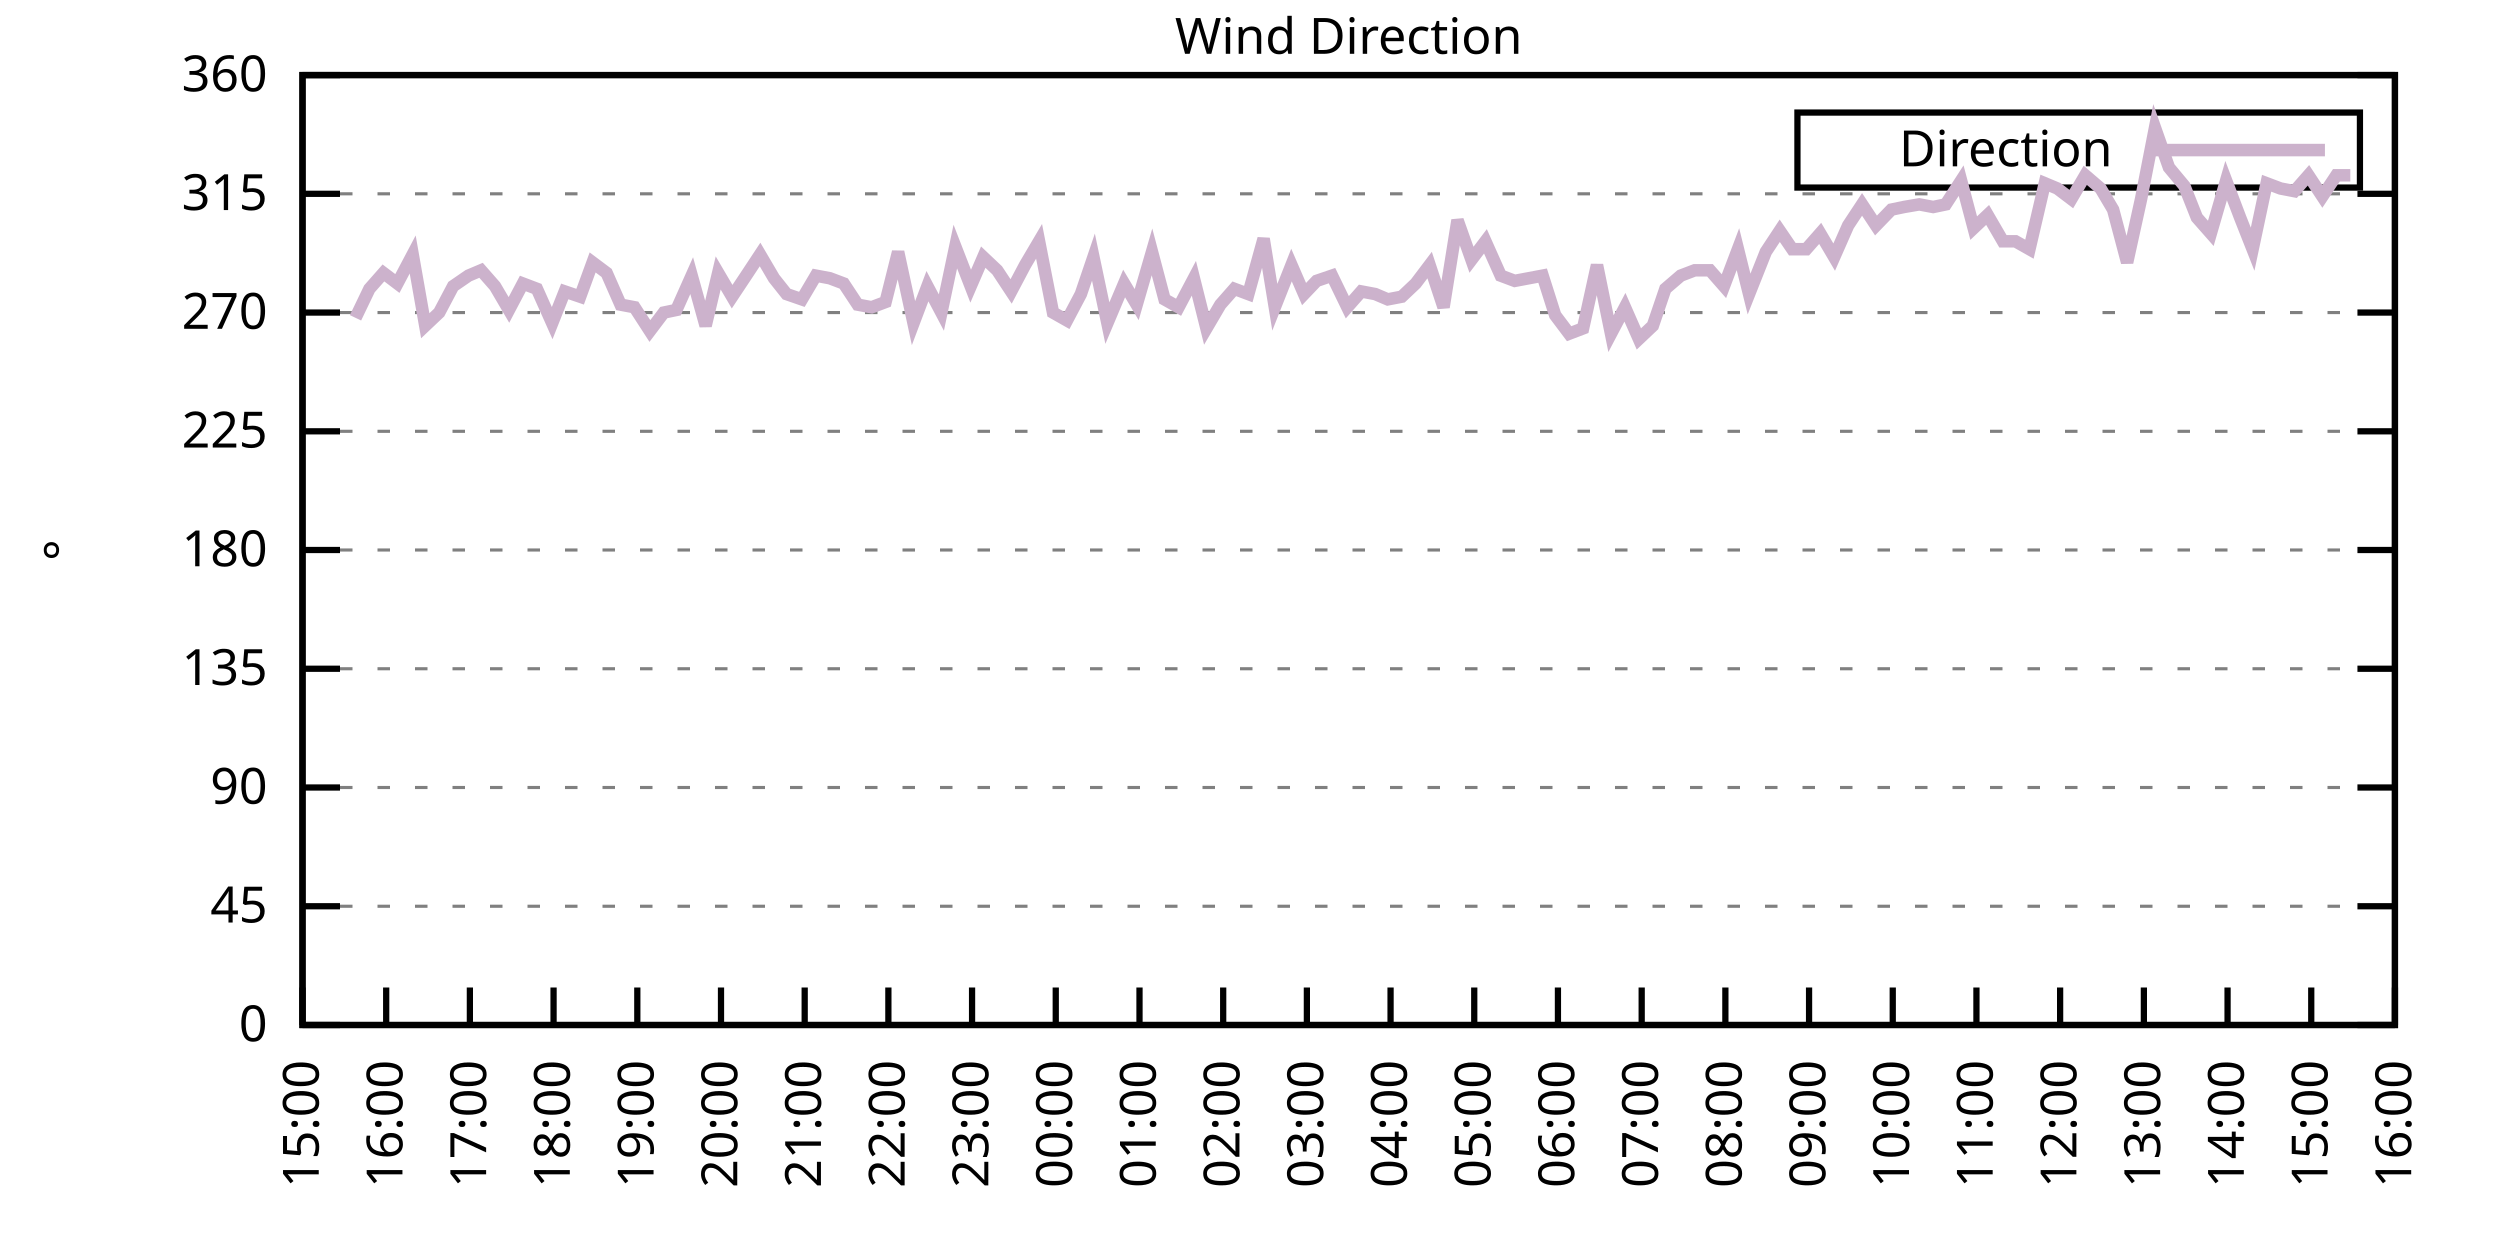
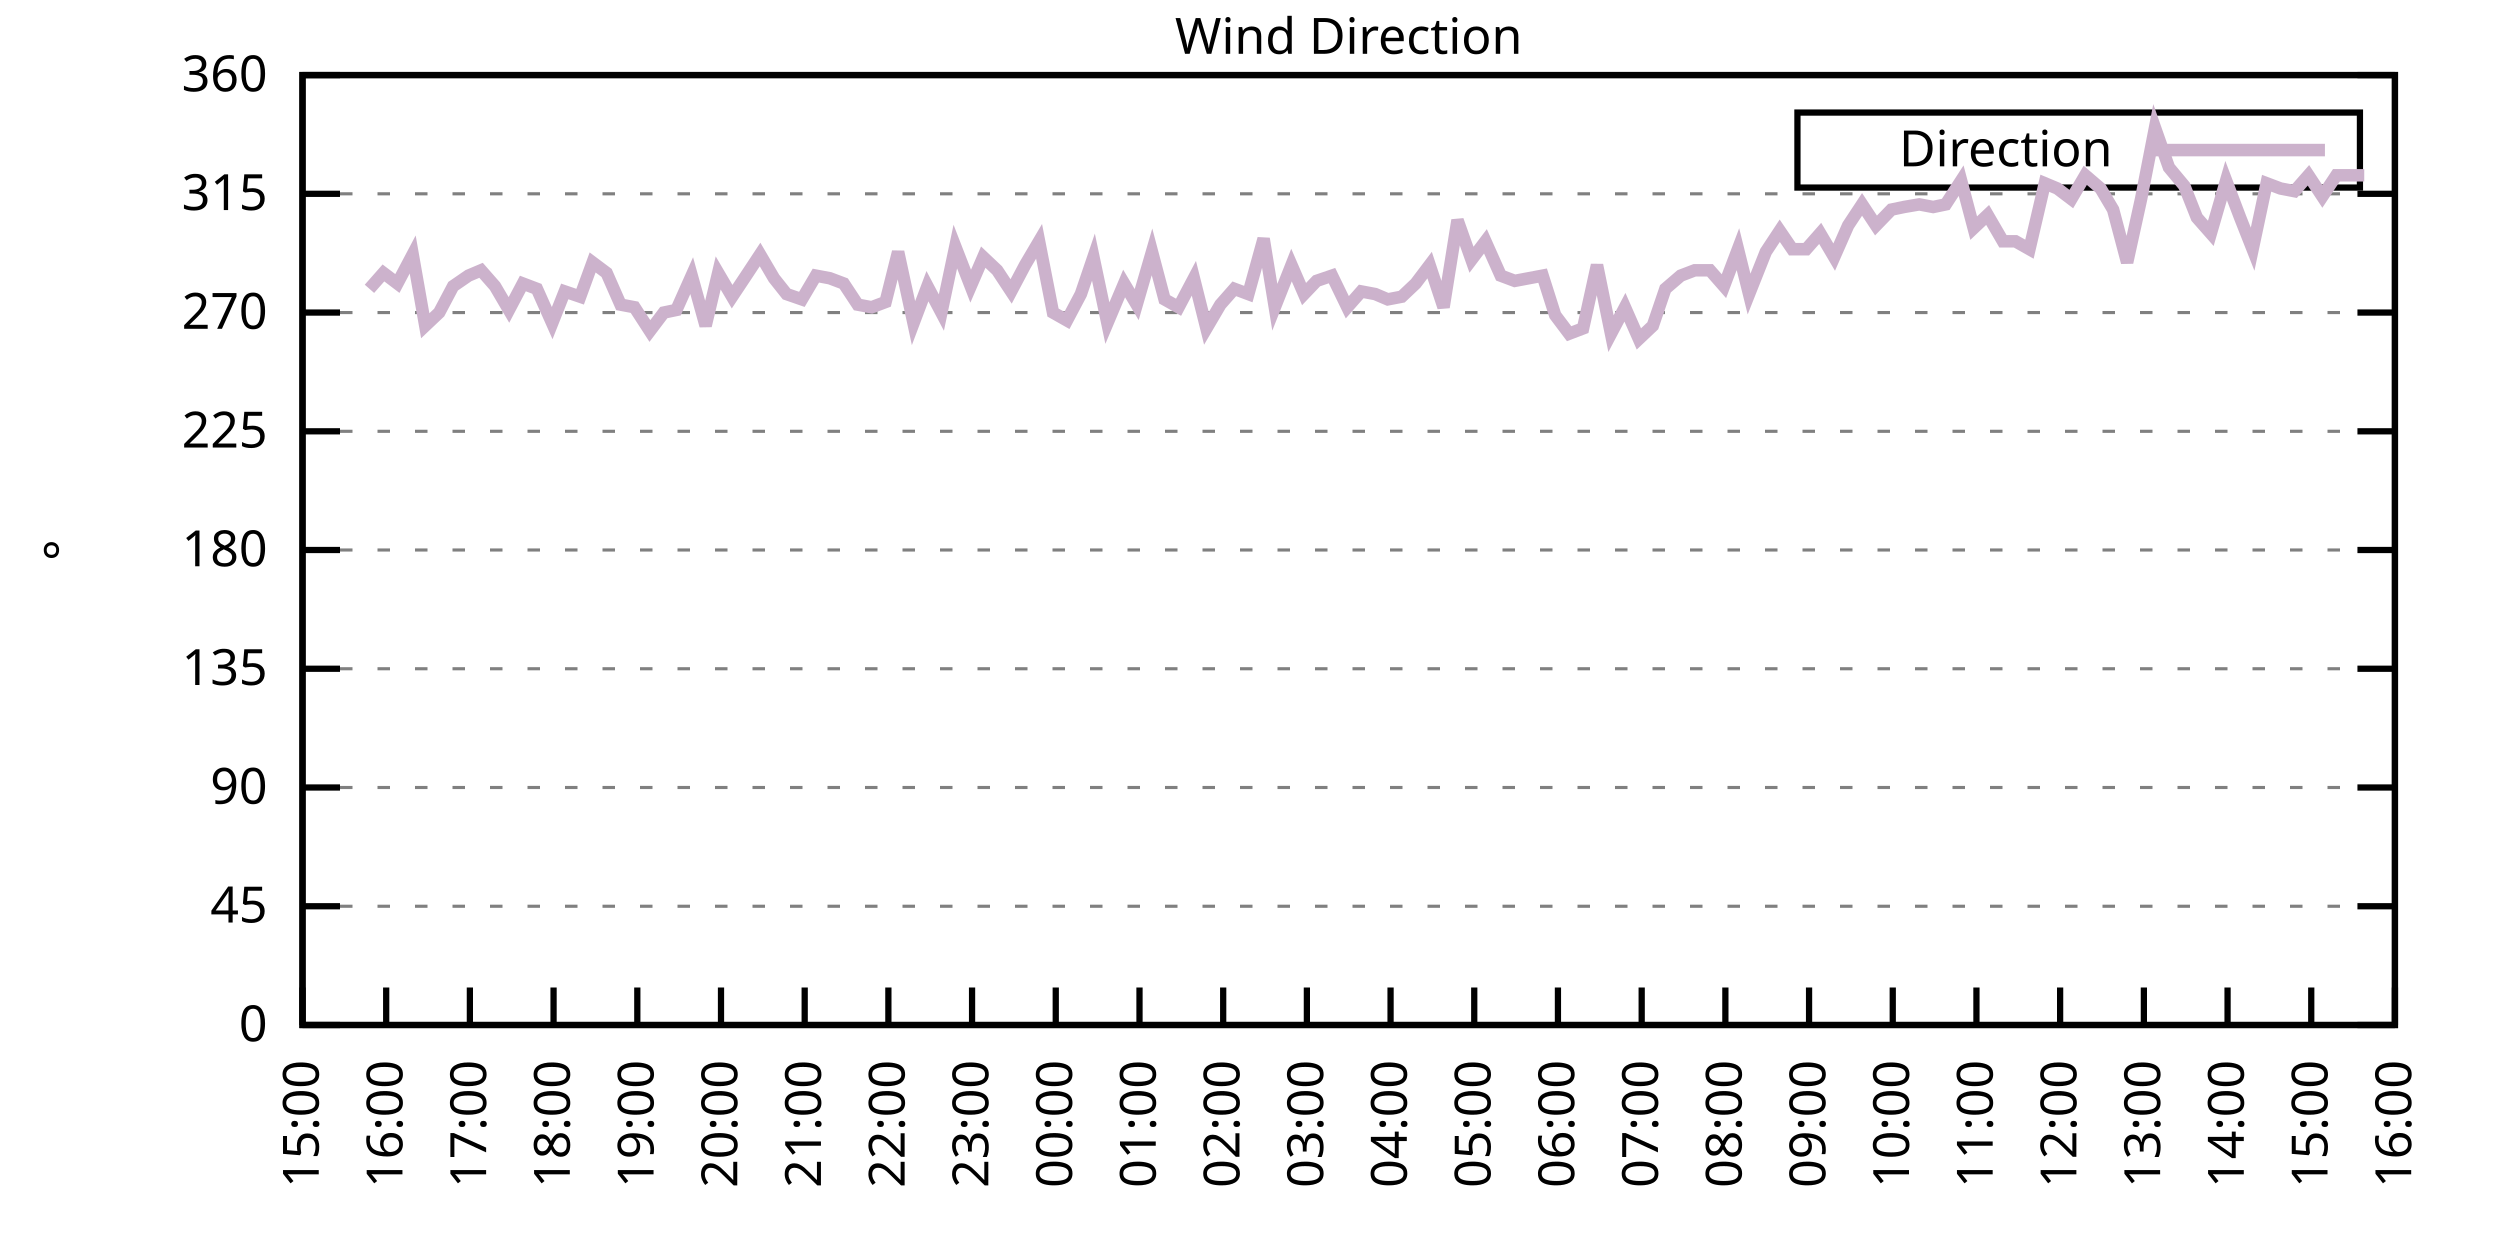
<svg xmlns="http://www.w3.org/2000/svg" xmlns:xlink="http://www.w3.org/1999/xlink" width="400" height="200" viewBox="0 0 400 200">
  <g id="gnuplot_canvas">
    <rect x="0" y="0" width="400" height="200" fill="none" />
    <defs>
      <circle id="gpDot" r="0.5" stroke-width="0.5" stroke="currentColor" />
      <path id="gpPt0" stroke-width="0.333" stroke="currentColor" d="M-1,0 h2 M0,-1 v2" />
      <path id="gpPt1" stroke-width="0.333" stroke="currentColor" d="M-1,-1 L1,1 M1,-1 L-1,1" />
      <path id="gpPt2" stroke-width="0.333" stroke="currentColor" d="M-1,0 L1,0 M0,-1 L0,1 M-1,-1 L1,1 M-1,1 L1,-1" />
      <rect id="gpPt3" stroke-width="0.333" stroke="currentColor" x="-1" y="-1" width="2" height="2" />
      <rect id="gpPt4" stroke-width="0.333" stroke="currentColor" fill="currentColor" x="-1" y="-1" width="2" height="2" />
      <circle id="gpPt5" stroke-width="0.333" stroke="currentColor" cx="0" cy="0" r="1" />
      <use xlink:href="#gpPt5" id="gpPt6" fill="currentColor" stroke="none" />
      <path id="gpPt7" stroke-width="0.333" stroke="currentColor" d="M0,-1.33 L-1.33,0.67 L1.33,0.67 z" />
      <use xlink:href="#gpPt7" id="gpPt8" fill="currentColor" stroke="none" />
      <use xlink:href="#gpPt7" id="gpPt9" stroke="currentColor" transform="rotate(180)" />
      <use xlink:href="#gpPt9" id="gpPt10" fill="currentColor" stroke="none" />
      <use xlink:href="#gpPt3" id="gpPt11" stroke="currentColor" transform="rotate(45)" />
      <use xlink:href="#gpPt11" id="gpPt12" fill="currentColor" stroke="none" />
      <path id="gpPt13" stroke-width="0.333" stroke="currentColor" d="M0,1.330 L1.265,0.411 L0.782,-1.067 L-0.782,-1.076 L-1.265,0.411 z" />
      <use xlink:href="#gpPt13" id="gpPt14" fill="currentColor" stroke="none" />
      <filter id="textbox" filterUnits="objectBoundingBox" x="0" y="0" height="1" width="1">
        <feFlood flood-color="white" flood-opacity="1" result="bgnd" />
        <feComposite in="SourceGraphic" in2="bgnd" operator="atop" />
      </filter>
      <filter id="greybox" filterUnits="objectBoundingBox" x="0" y="0" height="1" width="1">
        <feFlood flood-color="lightgrey" flood-opacity="1" result="grey" />
        <feComposite in="SourceGraphic" in2="grey" operator="atop" />
      </filter>
    </defs>
    <g fill="none" color="white" stroke="currentColor" stroke-width="1.00" stroke-linecap="butt" stroke-linejoin="miter">
</g>
    <g fill="none" color="black" stroke="currentColor" stroke-width="1.00" stroke-linecap="butt" stroke-linejoin="miter">
      <g stroke="none" shape-rendering="crispEdges">
        <polygon fill="rgb(255, 255, 255)" points="48.40,164.00 383.18,164.00 383.18,12.02 48.40,12.02 " />
      </g>
    </g>
    <g fill="none" color="black" stroke="currentColor" stroke-width="1.00" stroke-linecap="butt" stroke-linejoin="miter">
</g>
    <g fill="none" color="black" stroke="black" stroke-width="0.50" stroke-linecap="butt" stroke-linejoin="miter">
</g>
    <g fill="none" color="gray" stroke="currentColor" stroke-width="0.50" stroke-linecap="butt" stroke-linejoin="miter">
      <path stroke="gray" stroke-dasharray="2,4" class="gridline" d="M48.40,164.00 L383.19,164.00  " />
    </g>
    <g fill="none" color="gray" stroke="gray" stroke-width="1.00" stroke-linecap="butt" stroke-linejoin="miter">
</g>
    <g fill="none" color="black" stroke="currentColor" stroke-width="1.00" stroke-linecap="butt" stroke-linejoin="miter">
      <path stroke="black" d="M48.40,164.00 L54.40,164.00 M383.19,164.00 L377.19,164.00  " />
      <g transform="translate(42.80,166.60)" stroke="none" fill="black" font-family="Sans" font-size="8.00" text-anchor="end">
        <text>
          <tspan font-family="Sans"> 0</tspan>
        </text>
      </g>
    </g>
    <g fill="none" color="black" stroke="currentColor" stroke-width="1.00" stroke-linecap="butt" stroke-linejoin="miter">
</g>
    <g fill="none" color="black" stroke="black" stroke-width="0.50" stroke-linecap="butt" stroke-linejoin="miter">
</g>
    <g fill="none" color="gray" stroke="currentColor" stroke-width="0.50" stroke-linecap="butt" stroke-linejoin="miter">
      <path stroke="gray" stroke-dasharray="2,4" class="gridline" d="M48.40,145.00 L383.19,145.00  " />
    </g>
    <g fill="none" color="gray" stroke="gray" stroke-width="1.00" stroke-linecap="butt" stroke-linejoin="miter">
</g>
    <g fill="none" color="black" stroke="currentColor" stroke-width="1.00" stroke-linecap="butt" stroke-linejoin="miter">
      <path stroke="black" d="M48.40,145.00 L54.40,145.00 M383.19,145.00 L377.19,145.00  " />
      <g transform="translate(42.80,147.60)" stroke="none" fill="black" font-family="Sans" font-size="8.00" text-anchor="end">
        <text>
          <tspan font-family="Sans"> 45</tspan>
        </text>
      </g>
    </g>
    <g fill="none" color="black" stroke="currentColor" stroke-width="1.00" stroke-linecap="butt" stroke-linejoin="miter">
</g>
    <g fill="none" color="black" stroke="black" stroke-width="0.50" stroke-linecap="butt" stroke-linejoin="miter">
</g>
    <g fill="none" color="gray" stroke="currentColor" stroke-width="0.50" stroke-linecap="butt" stroke-linejoin="miter">
      <path stroke="gray" stroke-dasharray="2,4" class="gridline" d="M48.40,126.00 L383.19,126.00  " />
    </g>
    <g fill="none" color="gray" stroke="gray" stroke-width="1.00" stroke-linecap="butt" stroke-linejoin="miter">
</g>
    <g fill="none" color="black" stroke="currentColor" stroke-width="1.00" stroke-linecap="butt" stroke-linejoin="miter">
      <path stroke="black" d="M48.40,126.00 L54.40,126.00 M383.19,126.00 L377.19,126.00  " />
      <g transform="translate(42.80,128.60)" stroke="none" fill="black" font-family="Sans" font-size="8.00" text-anchor="end">
        <text>
          <tspan font-family="Sans"> 90</tspan>
        </text>
      </g>
    </g>
    <g fill="none" color="black" stroke="currentColor" stroke-width="1.00" stroke-linecap="butt" stroke-linejoin="miter">
</g>
    <g fill="none" color="black" stroke="black" stroke-width="0.50" stroke-linecap="butt" stroke-linejoin="miter">
</g>
    <g fill="none" color="gray" stroke="currentColor" stroke-width="0.50" stroke-linecap="butt" stroke-linejoin="miter">
      <path stroke="gray" stroke-dasharray="2,4" class="gridline" d="M48.40,107.00 L383.19,107.00  " />
    </g>
    <g fill="none" color="gray" stroke="gray" stroke-width="1.00" stroke-linecap="butt" stroke-linejoin="miter">
</g>
    <g fill="none" color="black" stroke="currentColor" stroke-width="1.00" stroke-linecap="butt" stroke-linejoin="miter">
      <path stroke="black" d="M48.40,107.00 L54.40,107.00 M383.19,107.00 L377.19,107.00  " />
      <g transform="translate(42.80,109.60)" stroke="none" fill="black" font-family="Sans" font-size="8.00" text-anchor="end">
        <text>
          <tspan font-family="Sans"> 135</tspan>
        </text>
      </g>
    </g>
    <g fill="none" color="black" stroke="currentColor" stroke-width="1.00" stroke-linecap="butt" stroke-linejoin="miter">
</g>
    <g fill="none" color="black" stroke="black" stroke-width="0.50" stroke-linecap="butt" stroke-linejoin="miter">
</g>
    <g fill="none" color="gray" stroke="currentColor" stroke-width="0.50" stroke-linecap="butt" stroke-linejoin="miter">
      <path stroke="gray" stroke-dasharray="2,4" class="gridline" d="M48.40,88.00 L383.19,88.00  " />
    </g>
    <g fill="none" color="gray" stroke="gray" stroke-width="1.00" stroke-linecap="butt" stroke-linejoin="miter">
</g>
    <g fill="none" color="black" stroke="currentColor" stroke-width="1.00" stroke-linecap="butt" stroke-linejoin="miter">
      <path stroke="black" d="M48.40,88.00 L54.40,88.00 M383.19,88.00 L377.19,88.00  " />
      <g transform="translate(42.80,90.60)" stroke="none" fill="black" font-family="Sans" font-size="8.00" text-anchor="end">
        <text>
          <tspan font-family="Sans"> 180</tspan>
        </text>
      </g>
    </g>
    <g fill="none" color="black" stroke="currentColor" stroke-width="1.00" stroke-linecap="butt" stroke-linejoin="miter">
</g>
    <g fill="none" color="black" stroke="black" stroke-width="0.50" stroke-linecap="butt" stroke-linejoin="miter">
</g>
    <g fill="none" color="gray" stroke="currentColor" stroke-width="0.50" stroke-linecap="butt" stroke-linejoin="miter">
      <path stroke="gray" stroke-dasharray="2,4" class="gridline" d="M48.40,69.01 L383.19,69.01  " />
    </g>
    <g fill="none" color="gray" stroke="gray" stroke-width="1.00" stroke-linecap="butt" stroke-linejoin="miter">
</g>
    <g fill="none" color="black" stroke="currentColor" stroke-width="1.00" stroke-linecap="butt" stroke-linejoin="miter">
      <path stroke="black" d="M48.40,69.01 L54.40,69.01 M383.19,69.01 L377.19,69.01  " />
      <g transform="translate(42.80,71.61)" stroke="none" fill="black" font-family="Sans" font-size="8.00" text-anchor="end">
        <text>
          <tspan font-family="Sans"> 225</tspan>
        </text>
      </g>
    </g>
    <g fill="none" color="black" stroke="currentColor" stroke-width="1.00" stroke-linecap="butt" stroke-linejoin="miter">
</g>
    <g fill="none" color="black" stroke="black" stroke-width="0.50" stroke-linecap="butt" stroke-linejoin="miter">
</g>
    <g fill="none" color="gray" stroke="currentColor" stroke-width="0.50" stroke-linecap="butt" stroke-linejoin="miter">
      <path stroke="gray" stroke-dasharray="2,4" class="gridline" d="M48.40,50.01 L383.19,50.01  " />
    </g>
    <g fill="none" color="gray" stroke="gray" stroke-width="1.00" stroke-linecap="butt" stroke-linejoin="miter">
</g>
    <g fill="none" color="black" stroke="currentColor" stroke-width="1.00" stroke-linecap="butt" stroke-linejoin="miter">
      <path stroke="black" d="M48.40,50.01 L54.40,50.01 M383.19,50.01 L377.19,50.01  " />
      <g transform="translate(42.80,52.61)" stroke="none" fill="black" font-family="Sans" font-size="8.00" text-anchor="end">
        <text>
          <tspan font-family="Sans"> 270</tspan>
        </text>
      </g>
    </g>
    <g fill="none" color="black" stroke="currentColor" stroke-width="1.00" stroke-linecap="butt" stroke-linejoin="miter">
</g>
    <g fill="none" color="black" stroke="black" stroke-width="0.50" stroke-linecap="butt" stroke-linejoin="miter">
</g>
    <g fill="none" color="gray" stroke="currentColor" stroke-width="0.50" stroke-linecap="butt" stroke-linejoin="miter">
      <path stroke="gray" stroke-dasharray="2,4" class="gridline" d="M48.40,31.01 L383.19,31.01  " />
    </g>
    <g fill="none" color="gray" stroke="gray" stroke-width="1.00" stroke-linecap="butt" stroke-linejoin="miter">
</g>
    <g fill="none" color="black" stroke="currentColor" stroke-width="1.00" stroke-linecap="butt" stroke-linejoin="miter">
      <path stroke="black" d="M48.40,31.01 L54.40,31.01 M383.19,31.01 L377.19,31.01  " />
      <g transform="translate(42.80,33.61)" stroke="none" fill="black" font-family="Sans" font-size="8.00" text-anchor="end">
        <text>
          <tspan font-family="Sans"> 315</tspan>
        </text>
      </g>
    </g>
    <g fill="none" color="black" stroke="currentColor" stroke-width="1.00" stroke-linecap="butt" stroke-linejoin="miter">
</g>
    <g fill="none" color="black" stroke="black" stroke-width="0.50" stroke-linecap="butt" stroke-linejoin="miter">
</g>
    <g fill="none" color="gray" stroke="currentColor" stroke-width="0.50" stroke-linecap="butt" stroke-linejoin="miter">
      <path stroke="gray" stroke-dasharray="2,4" class="gridline" d="M48.40,12.01 L383.19,12.01  " />
    </g>
    <g fill="none" color="gray" stroke="gray" stroke-width="1.00" stroke-linecap="butt" stroke-linejoin="miter">
</g>
    <g fill="none" color="black" stroke="currentColor" stroke-width="1.00" stroke-linecap="butt" stroke-linejoin="miter">
      <path stroke="black" d="M48.40,12.01 L54.40,12.01 M383.19,12.01 L377.19,12.01  " />
      <g transform="translate(42.80,14.61)" stroke="none" fill="black" font-family="Sans" font-size="8.00" text-anchor="end">
        <text>
          <tspan font-family="Sans"> 360</tspan>
        </text>
      </g>
    </g>
    <g fill="none" color="black" stroke="currentColor" stroke-width="1.00" stroke-linecap="butt" stroke-linejoin="miter">
      <path stroke="black" d="M48.40,164.00 L48.40,158.00  " />
      <g transform="translate(51.00,169.60) rotate(270.00)" stroke="none" fill="black" font-family="Sans" font-size="8.00" text-anchor="end">
        <text>
          <tspan font-family="Sans">15:00</tspan>
        </text>
      </g>
    </g>
    <g fill="none" color="black" stroke="currentColor" stroke-width="1.00" stroke-linecap="butt" stroke-linejoin="miter">
      <path stroke="black" d="M61.79,164.00 L61.79,158.00  " />
      <g transform="translate(64.39,169.60) rotate(270.00)" stroke="none" fill="black" font-family="Sans" font-size="8.00" text-anchor="end">
        <text>
          <tspan font-family="Sans">16:00</tspan>
        </text>
      </g>
    </g>
    <g fill="none" color="black" stroke="currentColor" stroke-width="1.00" stroke-linecap="butt" stroke-linejoin="miter">
      <path stroke="black" d="M75.18,164.00 L75.18,158.00  " />
      <g transform="translate(77.78,169.60) rotate(270.00)" stroke="none" fill="black" font-family="Sans" font-size="8.00" text-anchor="end">
        <text>
          <tspan font-family="Sans">17:00</tspan>
        </text>
      </g>
    </g>
    <g fill="none" color="black" stroke="currentColor" stroke-width="1.00" stroke-linecap="butt" stroke-linejoin="miter">
      <path stroke="black" d="M88.57,164.00 L88.57,158.00  " />
      <g transform="translate(91.17,169.60) rotate(270.00)" stroke="none" fill="black" font-family="Sans" font-size="8.00" text-anchor="end">
        <text>
          <tspan font-family="Sans">18:00</tspan>
        </text>
      </g>
    </g>
    <g fill="none" color="black" stroke="currentColor" stroke-width="1.00" stroke-linecap="butt" stroke-linejoin="miter">
      <path stroke="black" d="M101.97,164.00 L101.97,158.00  " />
      <g transform="translate(104.57,169.60) rotate(270.00)" stroke="none" fill="black" font-family="Sans" font-size="8.00" text-anchor="end">
        <text>
          <tspan font-family="Sans">19:00</tspan>
        </text>
      </g>
    </g>
    <g fill="none" color="black" stroke="currentColor" stroke-width="1.00" stroke-linecap="butt" stroke-linejoin="miter">
      <path stroke="black" d="M115.36,164.00 L115.36,158.00  " />
      <g transform="translate(117.96,169.60) rotate(270.00)" stroke="none" fill="black" font-family="Sans" font-size="8.00" text-anchor="end">
        <text>
          <tspan font-family="Sans">20:00</tspan>
        </text>
      </g>
    </g>
    <g fill="none" color="black" stroke="currentColor" stroke-width="1.00" stroke-linecap="butt" stroke-linejoin="miter">
      <path stroke="black" d="M128.75,164.00 L128.75,158.00  " />
      <g transform="translate(131.35,169.60) rotate(270.00)" stroke="none" fill="black" font-family="Sans" font-size="8.00" text-anchor="end">
        <text>
          <tspan font-family="Sans">21:00</tspan>
        </text>
      </g>
    </g>
    <g fill="none" color="black" stroke="currentColor" stroke-width="1.00" stroke-linecap="butt" stroke-linejoin="miter">
      <path stroke="black" d="M142.14,164.00 L142.14,158.00  " />
      <g transform="translate(144.74,169.60) rotate(270.00)" stroke="none" fill="black" font-family="Sans" font-size="8.00" text-anchor="end">
        <text>
          <tspan font-family="Sans">22:00</tspan>
        </text>
      </g>
    </g>
    <g fill="none" color="black" stroke="currentColor" stroke-width="1.00" stroke-linecap="butt" stroke-linejoin="miter">
      <path stroke="black" d="M155.53,164.00 L155.53,158.00  " />
      <g transform="translate(158.13,169.60) rotate(270.00)" stroke="none" fill="black" font-family="Sans" font-size="8.00" text-anchor="end">
        <text>
          <tspan font-family="Sans">23:00</tspan>
        </text>
      </g>
    </g>
    <g fill="none" color="black" stroke="currentColor" stroke-width="1.00" stroke-linecap="butt" stroke-linejoin="miter">
      <path stroke="black" d="M168.92,164.00 L168.92,158.00  " />
      <g transform="translate(171.52,169.60) rotate(270.00)" stroke="none" fill="black" font-family="Sans" font-size="8.00" text-anchor="end">
        <text>
          <tspan font-family="Sans">00:00</tspan>
        </text>
      </g>
    </g>
    <g fill="none" color="black" stroke="currentColor" stroke-width="1.00" stroke-linecap="butt" stroke-linejoin="miter">
      <path stroke="black" d="M182.32,164.00 L182.32,158.00  " />
      <g transform="translate(184.92,169.60) rotate(270.00)" stroke="none" fill="black" font-family="Sans" font-size="8.00" text-anchor="end">
        <text>
          <tspan font-family="Sans">01:00</tspan>
        </text>
      </g>
    </g>
    <g fill="none" color="black" stroke="currentColor" stroke-width="1.00" stroke-linecap="butt" stroke-linejoin="miter">
      <path stroke="black" d="M195.71,164.00 L195.71,158.00  " />
      <g transform="translate(198.31,169.60) rotate(270.00)" stroke="none" fill="black" font-family="Sans" font-size="8.00" text-anchor="end">
        <text>
          <tspan font-family="Sans">02:00</tspan>
        </text>
      </g>
    </g>
    <g fill="none" color="black" stroke="currentColor" stroke-width="1.00" stroke-linecap="butt" stroke-linejoin="miter">
      <path stroke="black" d="M209.10,164.00 L209.10,158.00  " />
      <g transform="translate(211.70,169.60) rotate(270.00)" stroke="none" fill="black" font-family="Sans" font-size="8.00" text-anchor="end">
        <text>
          <tspan font-family="Sans">03:00</tspan>
        </text>
      </g>
    </g>
    <g fill="none" color="black" stroke="currentColor" stroke-width="1.00" stroke-linecap="butt" stroke-linejoin="miter">
      <path stroke="black" d="M222.49,164.00 L222.49,158.00  " />
      <g transform="translate(225.09,169.60) rotate(270.00)" stroke="none" fill="black" font-family="Sans" font-size="8.00" text-anchor="end">
        <text>
          <tspan font-family="Sans">04:00</tspan>
        </text>
      </g>
    </g>
    <g fill="none" color="black" stroke="currentColor" stroke-width="1.00" stroke-linecap="butt" stroke-linejoin="miter">
      <path stroke="black" d="M235.88,164.00 L235.88,158.00  " />
      <g transform="translate(238.48,169.60) rotate(270.00)" stroke="none" fill="black" font-family="Sans" font-size="8.00" text-anchor="end">
        <text>
          <tspan font-family="Sans">05:00</tspan>
        </text>
      </g>
    </g>
    <g fill="none" color="black" stroke="currentColor" stroke-width="1.00" stroke-linecap="butt" stroke-linejoin="miter">
      <path stroke="black" d="M249.27,164.00 L249.27,158.00  " />
      <g transform="translate(251.87,169.60) rotate(270.00)" stroke="none" fill="black" font-family="Sans" font-size="8.00" text-anchor="end">
        <text>
          <tspan font-family="Sans">06:00</tspan>
        </text>
      </g>
    </g>
    <g fill="none" color="black" stroke="currentColor" stroke-width="1.00" stroke-linecap="butt" stroke-linejoin="miter">
      <path stroke="black" d="M262.67,164.00 L262.67,158.00  " />
      <g transform="translate(265.27,169.60) rotate(270.00)" stroke="none" fill="black" font-family="Sans" font-size="8.00" text-anchor="end">
        <text>
          <tspan font-family="Sans">07:00</tspan>
        </text>
      </g>
    </g>
    <g fill="none" color="black" stroke="currentColor" stroke-width="1.00" stroke-linecap="butt" stroke-linejoin="miter">
      <path stroke="black" d="M276.06,164.00 L276.06,158.00  " />
      <g transform="translate(278.66,169.60) rotate(270.00)" stroke="none" fill="black" font-family="Sans" font-size="8.00" text-anchor="end">
        <text>
          <tspan font-family="Sans">08:00</tspan>
        </text>
      </g>
    </g>
    <g fill="none" color="black" stroke="currentColor" stroke-width="1.00" stroke-linecap="butt" stroke-linejoin="miter">
      <path stroke="black" d="M289.45,164.00 L289.45,158.00  " />
      <g transform="translate(292.05,169.60) rotate(270.00)" stroke="none" fill="black" font-family="Sans" font-size="8.00" text-anchor="end">
        <text>
          <tspan font-family="Sans">09:00</tspan>
        </text>
      </g>
    </g>
    <g fill="none" color="black" stroke="currentColor" stroke-width="1.00" stroke-linecap="butt" stroke-linejoin="miter">
      <path stroke="black" d="M302.84,164.00 L302.84,158.00  " />
      <g transform="translate(305.44,169.60) rotate(270.00)" stroke="none" fill="black" font-family="Sans" font-size="8.00" text-anchor="end">
        <text>
          <tspan font-family="Sans">10:00</tspan>
        </text>
      </g>
    </g>
    <g fill="none" color="black" stroke="currentColor" stroke-width="1.00" stroke-linecap="butt" stroke-linejoin="miter">
      <path stroke="black" d="M316.23,164.00 L316.23,158.00  " />
      <g transform="translate(318.83,169.60) rotate(270.00)" stroke="none" fill="black" font-family="Sans" font-size="8.00" text-anchor="end">
        <text>
          <tspan font-family="Sans">11:00</tspan>
        </text>
      </g>
    </g>
    <g fill="none" color="black" stroke="currentColor" stroke-width="1.00" stroke-linecap="butt" stroke-linejoin="miter">
      <path stroke="black" d="M329.62,164.00 L329.62,158.00  " />
      <g transform="translate(332.22,169.60) rotate(270.00)" stroke="none" fill="black" font-family="Sans" font-size="8.00" text-anchor="end">
        <text>
          <tspan font-family="Sans">12:00</tspan>
        </text>
      </g>
    </g>
    <g fill="none" color="black" stroke="currentColor" stroke-width="1.00" stroke-linecap="butt" stroke-linejoin="miter">
      <path stroke="black" d="M343.02,164.00 L343.02,158.00  " />
      <g transform="translate(345.62,169.60) rotate(270.00)" stroke="none" fill="black" font-family="Sans" font-size="8.00" text-anchor="end">
        <text>
          <tspan font-family="Sans">13:00</tspan>
        </text>
      </g>
    </g>
    <g fill="none" color="black" stroke="currentColor" stroke-width="1.00" stroke-linecap="butt" stroke-linejoin="miter">
      <path stroke="black" d="M356.41,164.00 L356.41,158.00  " />
      <g transform="translate(359.01,169.60) rotate(270.00)" stroke="none" fill="black" font-family="Sans" font-size="8.00" text-anchor="end">
        <text>
          <tspan font-family="Sans">14:00</tspan>
        </text>
      </g>
    </g>
    <g fill="none" color="black" stroke="currentColor" stroke-width="1.00" stroke-linecap="butt" stroke-linejoin="miter">
      <path stroke="black" d="M369.80,164.00 L369.80,158.00  " />
      <g transform="translate(372.40,169.60) rotate(270.00)" stroke="none" fill="black" font-family="Sans" font-size="8.00" text-anchor="end">
        <text>
          <tspan font-family="Sans">15:00</tspan>
        </text>
      </g>
    </g>
    <g fill="none" color="black" stroke="currentColor" stroke-width="1.00" stroke-linecap="butt" stroke-linejoin="miter">
      <path stroke="black" d="M383.19,164.00 L383.19,158.00  " />
      <g transform="translate(385.79,169.60) rotate(270.00)" stroke="none" fill="black" font-family="Sans" font-size="8.00" text-anchor="end">
        <text>
          <tspan font-family="Sans">16:00</tspan>
        </text>
      </g>
    </g>
    <g fill="none" color="black" stroke="currentColor" stroke-width="1.00" stroke-linecap="butt" stroke-linejoin="miter">
</g>
    <g fill="none" color="black" stroke="currentColor" stroke-width="1.00" stroke-linecap="butt" stroke-linejoin="miter">
      <path stroke="black" d="M48.40,12.01 L48.40,164.00 L383.19,164.00 L383.19,12.01 L48.40,12.01 Z  " />
    </g>
    <g fill="none" color="black" stroke="currentColor" stroke-width="1.00" stroke-linecap="butt" stroke-linejoin="miter">
</g>
    <g fill="none" color="black" stroke="currentColor" stroke-width="1.00" stroke-linecap="butt" stroke-linejoin="miter">
      <path stroke="black" d="M287.59,30.01 L287.59,18.01 L377.59,18.01 L377.59,30.01 L287.59,30.01 Z  " />
    </g>
    <g id="Wind_direction_plot_1">
      <g fill="none" color="white" stroke="black" stroke-width="2.00" stroke-linecap="butt" stroke-linejoin="miter">
</g>
      <g fill="none" color="black" stroke="currentColor" stroke-width="2.00" stroke-linecap="butt" stroke-linejoin="miter">
        <g transform="translate(337.99,26.61)" stroke="none" fill="black" font-family="Sans" font-size="8.00" text-anchor="end">
          <text>
            <tspan font-family="Sans">Direction</tspan>
          </text>
        </g>
      </g>
      <g fill="none" color="black" stroke="currentColor" stroke-width="2.00" stroke-linecap="butt" stroke-linejoin="miter">
-         <path stroke="rgb(204, 178, 204)" d="M343.59,24.01 L371.99,24.01 M56.88,50.85 L59.11,46.21 L61.35,43.67 L63.58,45.36 L66.03,40.72 L68.04,52.12   L70.27,50.01 L72.50,45.79 L74.96,44.10 L76.97,43.25 L79.20,45.79 L81.43,49.59 L83.66,45.36 L85.90,46.21   L88.35,51.70 L90.36,46.63 L92.82,47.47 L94.82,41.99 L97.06,43.67 L99.29,48.74 L101.52,49.16 L103.98,52.96   L106.21,50.01 L108.22,49.59 L110.67,44.10 L112.90,52.12 L114.91,43.67 L117.14,47.47 L119.38,44.10 L121.61,40.72   L123.84,44.52 L125.85,47.05 L128.30,47.90 L130.54,44.10 L132.77,44.52 L135.00,45.36 L137.23,48.74 L139.46,49.16   L141.69,48.32 L143.70,40.30 L146.16,51.70 L148.39,45.79 L150.62,50.01 L152.85,39.45 L155.31,45.79 L157.32,41.14   L159.55,43.25 L161.78,46.63 L164.01,42.41 L166.25,38.61 L168.48,50.01 L170.71,51.27 L172.94,47.05 L174.95,41.14   L177.18,51.70 L179.86,45.36 L181.87,48.74 L184.32,40.30 L186.33,47.90 L188.57,49.16 L191.02,44.52 L193.03,52.54   L195.26,48.74 L197.49,46.21 L199.73,47.05 L202.18,38.19 L203.97,49.16 L206.64,42.41 L208.65,47.05 L210.66,44.94   L213.12,44.10 L215.57,49.16 L217.80,46.63 L220.04,47.05 L222.04,47.90 L224.28,47.47 L226.51,45.36 L228.74,42.41   L230.97,49.16 L233.20,35.23 L235.44,41.56 L237.67,38.61 L240.12,44.10 L242.36,44.94 L246.82,44.10 L248.83,50.43   L251.06,53.39 L253.29,52.54 L255.52,42.41 L257.76,53.39 L259.99,49.16 L262.22,54.23 L264.45,52.12 L266.46,46.21   L268.92,44.10 L271.15,43.25 L273.60,43.25 L275.83,45.79 L278.07,39.87 L279.85,47.05 L282.53,40.30 L284.76,36.92   L286.77,39.87 L289.00,39.87 L291.23,37.34 L293.47,41.14 L295.70,36.08 L297.93,32.70 L300.16,36.08 L302.62,33.54   L304.63,33.12 L307.08,32.70 L309.31,33.12 L311.32,32.70 L313.78,28.90 L315.79,36.50 L318.02,34.39 L320.47,38.61   L322.48,38.61 L324.71,39.87 L327.17,29.32 L329.18,30.16 L331.41,31.85 L333.64,28.05 L336.10,30.16 L338.10,33.54   L340.34,41.99 L342.57,31.85 L344.80,20.45 L347.03,26.79 L349.49,29.74 L351.50,34.81 L353.73,37.34 L356.18,28.90   L358.42,34.81 L360.42,39.87 L362.66,29.32 L364.89,30.16 L367.12,30.59 L369.35,28.05 L371.58,31.43 L373.82,28.05   L376.05,28.05  " />
+         <path stroke="rgb(204, 178, 204)" d="M343.59,24.01 L371.99,24.01 M59.11,46.21 L61.35,43.67 L63.58,45.36 L66.03,40.72 L68.04,52.12 L70.27,50.01   L72.50,45.79 L74.96,44.10 L76.97,43.25 L79.20,45.79 L81.43,49.59 L83.66,45.36 L85.90,46.21 L88.35,51.70   L90.36,46.63 L92.82,47.47 L94.82,41.99 L97.06,43.67 L99.29,48.74 L101.52,49.16 L103.98,52.96 L106.21,50.01   L108.22,49.59 L110.67,44.10 L112.90,52.12 L114.91,43.67 L117.14,47.47 L119.38,44.10 L121.61,40.72 L123.84,44.52   L125.85,47.05 L128.30,47.90 L130.54,44.10 L132.77,44.52 L135.00,45.36 L137.23,48.74 L139.46,49.16 L141.69,48.32   L143.70,40.30 L146.16,51.70 L148.39,45.79 L150.62,50.01 L152.85,39.45 L155.31,45.79 L157.32,41.14 L159.55,43.25   L161.78,46.63 L164.01,42.41 L166.25,38.61 L168.48,50.01 L170.71,51.27 L172.94,47.05 L174.95,41.14 L177.18,51.70   L179.86,45.36 L181.87,48.74 L184.32,40.30 L186.33,47.90 L188.57,49.16 L191.02,44.52 L193.03,52.54 L195.26,48.74   L197.49,46.21 L199.73,47.05 L202.18,38.19 L203.97,49.16 L206.64,42.41 L208.65,47.05 L210.66,44.94 L213.12,44.10   L215.57,49.16 L217.80,46.63 L220.04,47.05 L222.04,47.90 L224.28,47.47 L226.51,45.36 L228.74,42.41 L230.97,49.16   L233.20,35.23 L235.44,41.56 L237.67,38.61 L240.12,44.10 L242.36,44.94 L246.82,44.10 L248.83,50.43 L251.06,53.39   L253.29,52.54 L255.52,42.41 L257.76,53.39 L259.99,49.16 L262.22,54.23 L264.45,52.12 L266.46,46.21 L268.92,44.10   L271.15,43.25 L273.60,43.25 L275.83,45.79 L278.07,39.87 L279.85,47.05 L282.53,40.30 L284.76,36.92 L286.77,39.87   L289.00,39.87 L291.23,37.34 L293.47,41.14 L295.70,36.08 L297.93,32.70 L300.16,36.08 L302.62,33.54 L304.63,33.12   L307.08,32.70 L309.31,33.12 L311.32,32.70 L313.78,28.90 L315.79,36.50 L318.02,34.39 L320.47,38.61 L322.48,38.61   L324.71,39.87 L327.17,29.32 L329.18,30.16 L331.41,31.85 L333.64,28.05 L336.10,30.16 L338.10,33.54 L340.34,41.99   L342.57,31.85 L344.80,20.45 L347.03,26.79 L349.49,29.74 L351.50,34.81 L353.73,37.34 L356.18,28.90 L358.42,34.81   L360.42,39.87 L362.66,29.32 L364.89,30.16 L367.12,30.59 L369.35,28.05 L371.58,31.43 L373.82,28.05 L376.05,28.05   L378.28,28.05  " />
      </g>
    </g>
    <g fill="none" color="black" stroke="currentColor" stroke-width="2.00" stroke-linecap="butt" stroke-linejoin="miter">
</g>
    <g fill="none" color="black" stroke="black" stroke-width="1.00" stroke-linecap="butt" stroke-linejoin="miter">
</g>
    <g fill="none" color="black" stroke="currentColor" stroke-width="1.00" stroke-linecap="butt" stroke-linejoin="miter">
      <path stroke="black" d="M48.40,12.01 L48.40,164.00 L383.19,164.00 L383.19,12.01 L48.40,12.01 Z  " />
      <g transform="translate(12.80,88.01) rotate(270.00)" stroke="none" fill="black" font-family="Sans" font-size="8.00" text-anchor="middle">
        <text>
          <tspan font-family="Sans">°</tspan>
        </text>
      </g>
    </g>
    <g fill="none" color="black" stroke="currentColor" stroke-width="1.00" stroke-linecap="butt" stroke-linejoin="miter">
</g>
    <g fill="none" color="black" stroke="currentColor" stroke-width="1.00" stroke-linecap="butt" stroke-linejoin="miter">
      <g transform="translate(215.79,8.61)" stroke="none" fill="black" font-family="Sans" font-size="8.00" text-anchor="middle">
        <text>
          <tspan font-family="Sans">Wind Direction</tspan>
        </text>
      </g>
    </g>
    <g fill="none" color="black" stroke="currentColor" stroke-width="1.00" stroke-linecap="butt" stroke-linejoin="miter">
</g>
  </g>
</svg>
